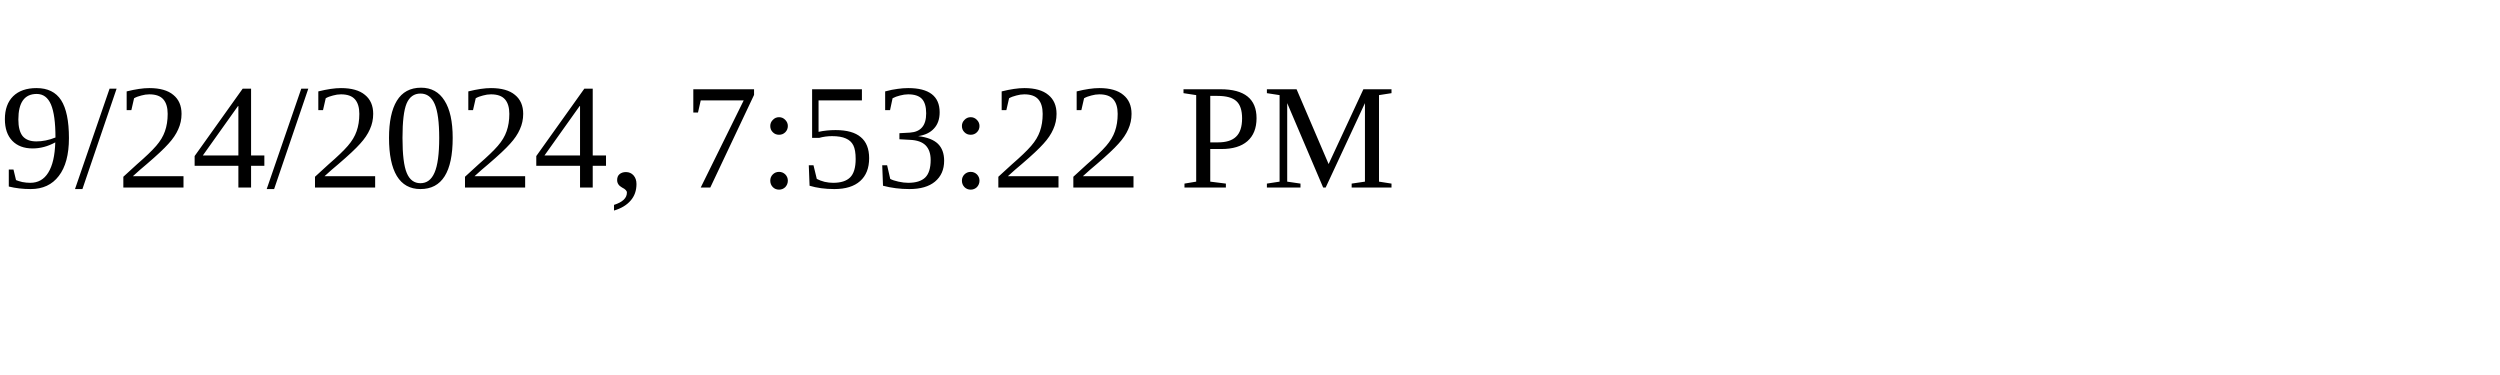
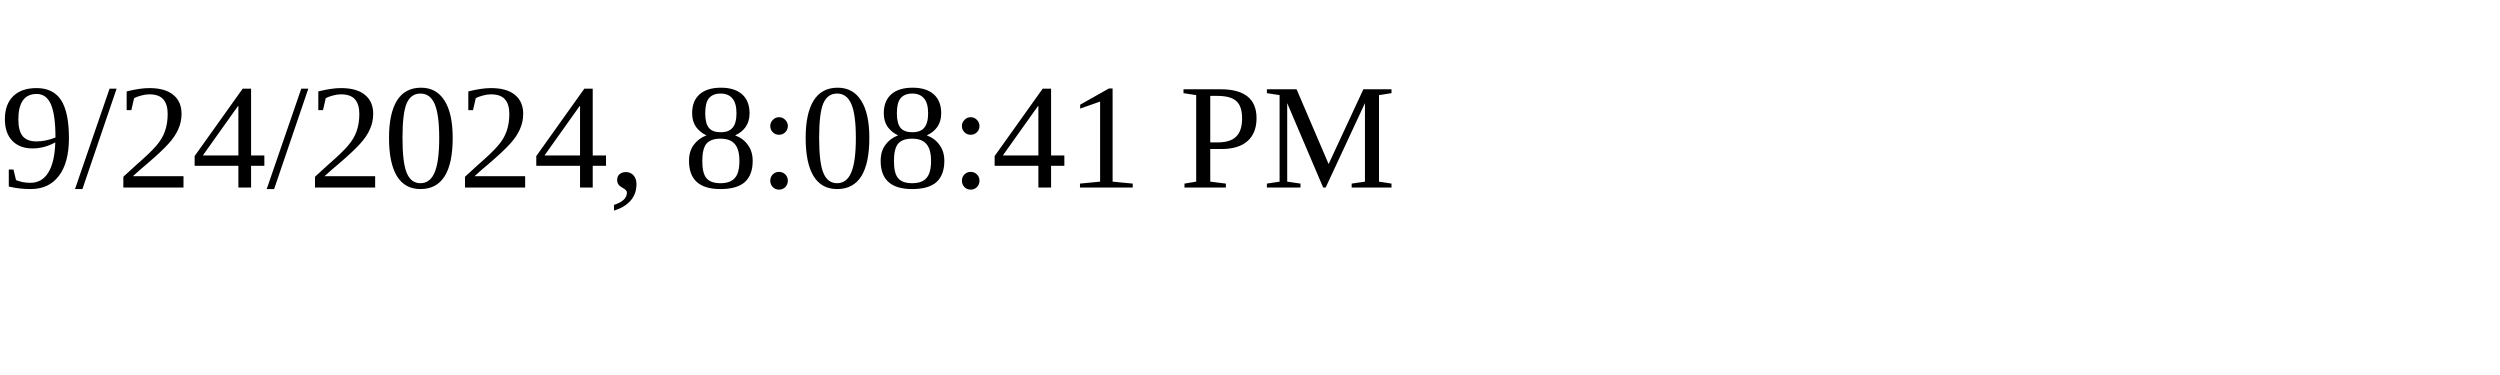
<svg xmlns="http://www.w3.org/2000/svg" height="30" width="200">
-   <text x="0" y="15">9/24/2024, 7:53:22 PM</text>
+   <text x="0" y="15">9/24/2024, 8:08:41 PM</text>
</svg>
